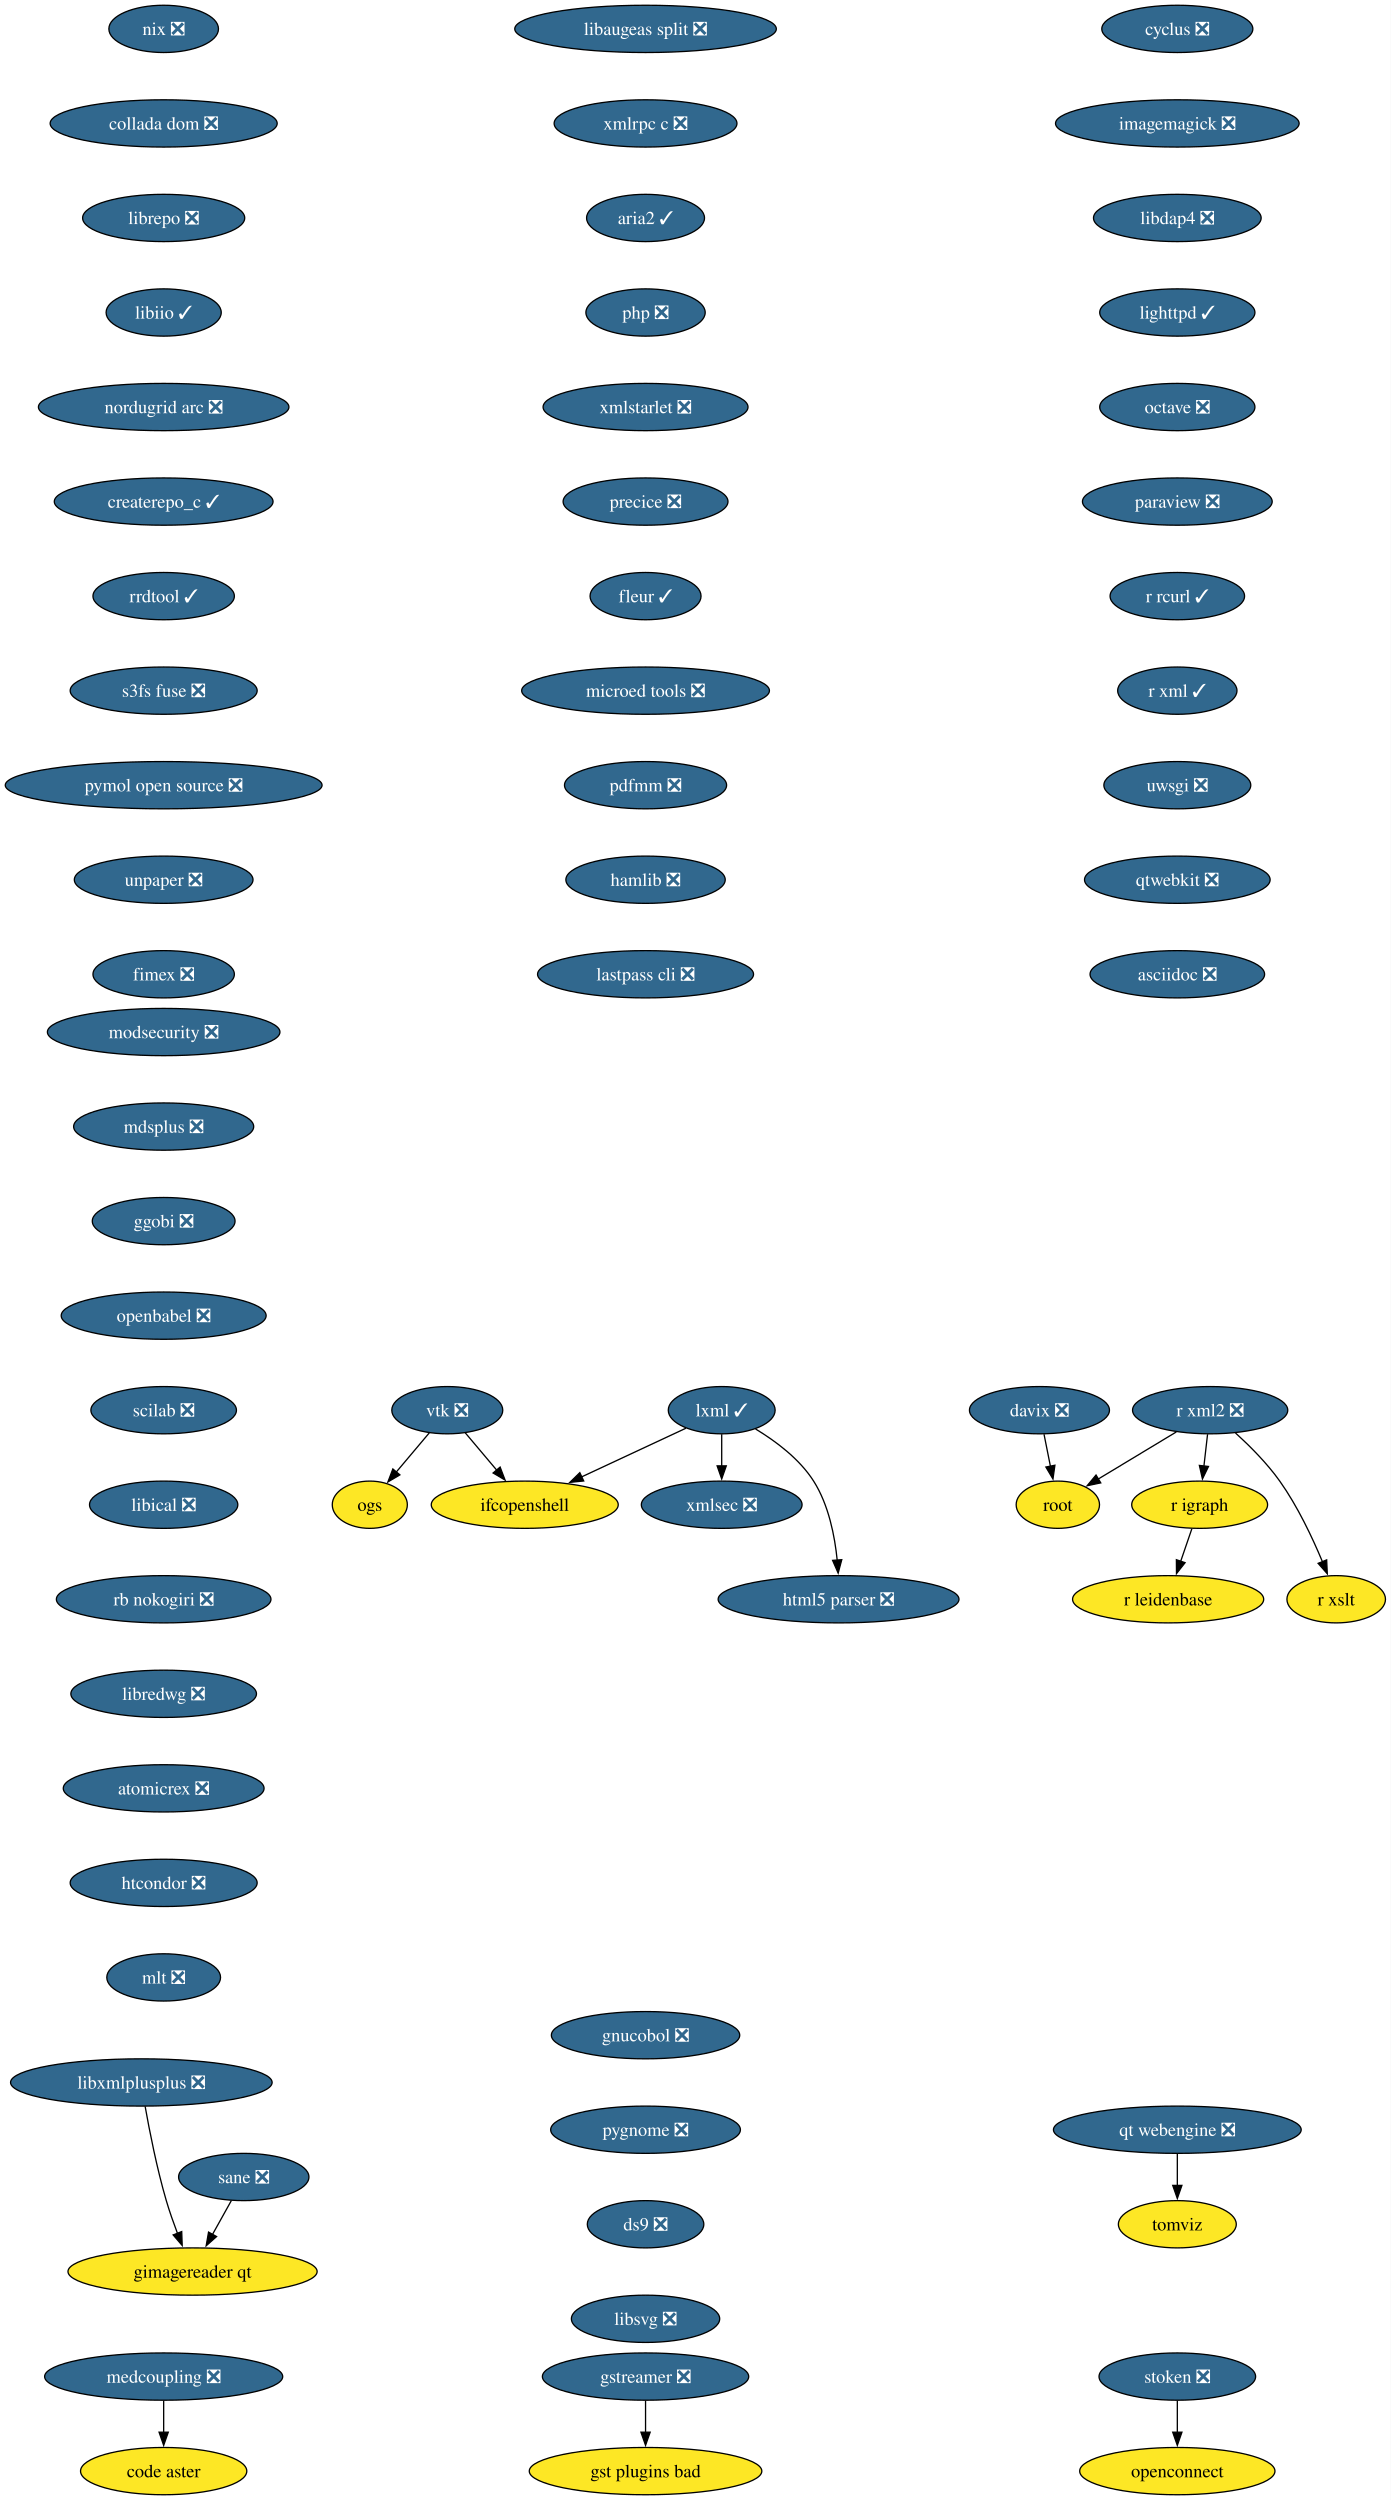
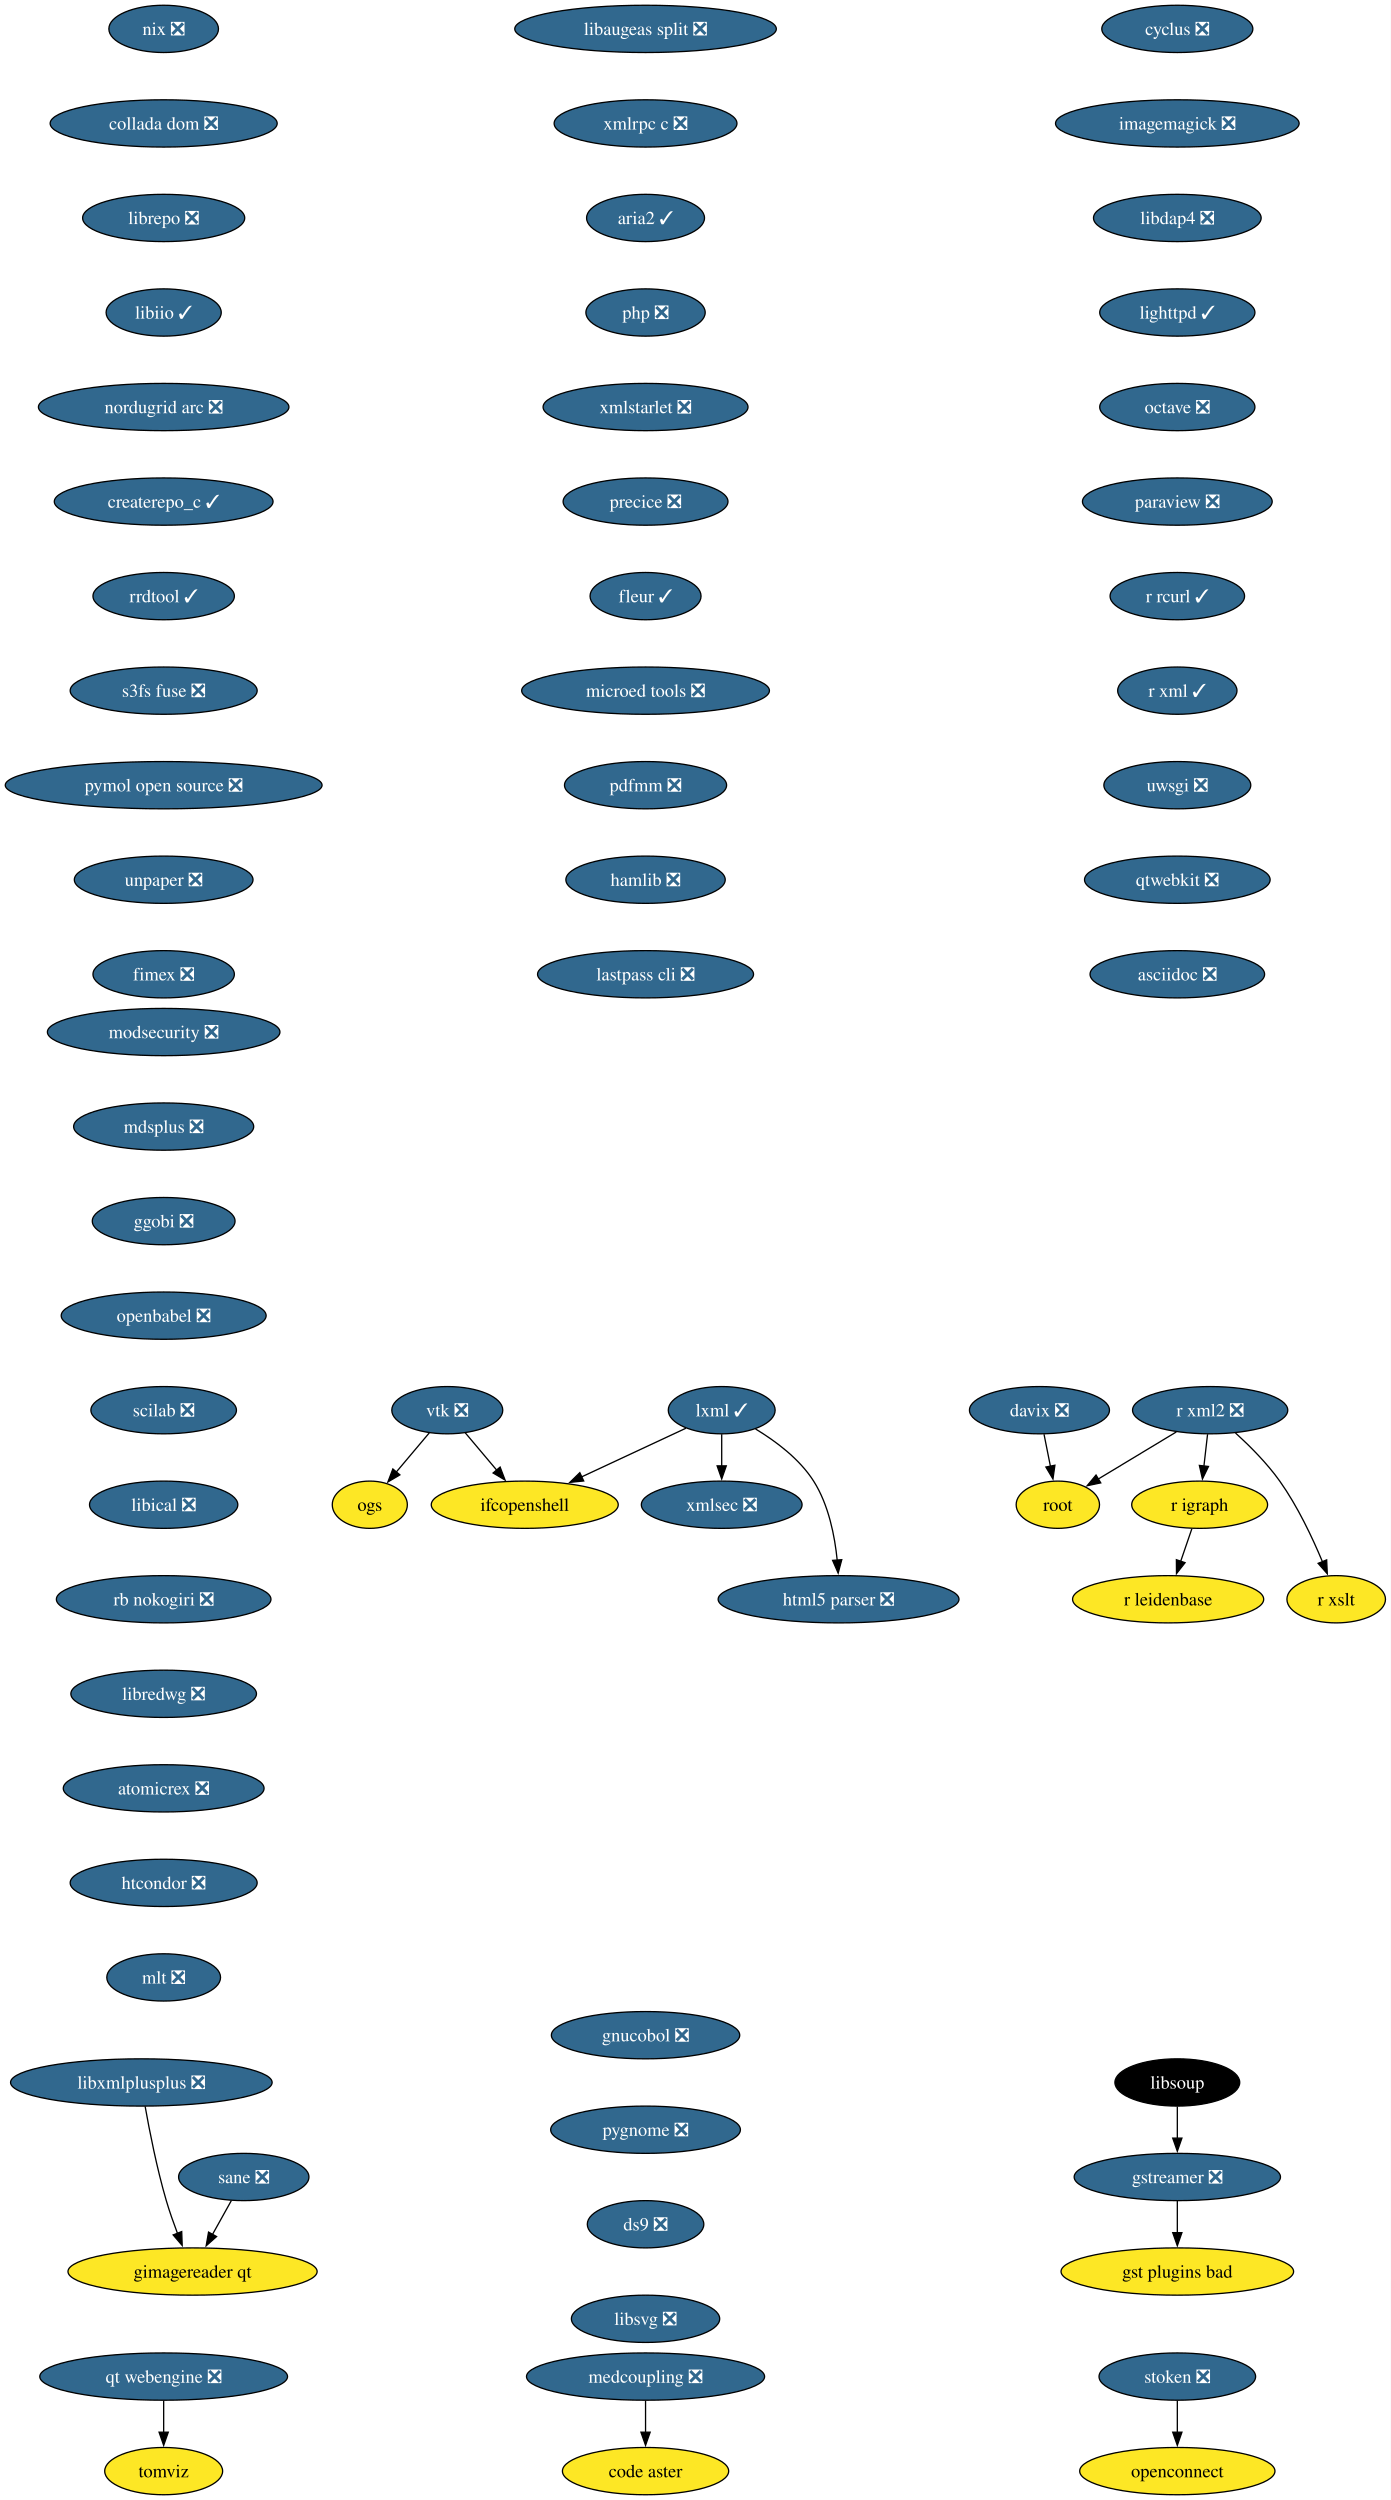
<svg xmlns="http://www.w3.org/2000/svg" xmlns:xlink="http://www.w3.org/1999/xlink" width="1059pt" height="1904pt" viewBox="0.00 0.00 1059.00 1904.00">
  <g id="graph0" class="graph" transform="scale(1 1) rotate(0) translate(4 1900)">
    <polygon fill="white" stroke="none" points="-4,4 -4,-1900 1055.18,-1900 1055.18,4 -4,4" />
    <g id="node1" class="node">
      <g id="a_node1">
        <a xlink:href="https://github.com/conda-forge/cyclus-feedstock/pull/109" xlink:title="cyclus ❎">
          <ellipse fill="#31688e" stroke="black" cx="892.65" cy="-1878" rx="57.52" ry="18" />
          <text xml:space="preserve" text-anchor="middle" x="892.65" y="-1873.33" font-family="Times,serif" font-size="14.00" fill="white">cyclus ❎</text>
        </a>
      </g>
    </g>
    <g id="node2" class="node">
      <g id="a_node2">
        <a xlink:href="https://github.com/conda-forge/imagemagick-feedstock/pull/351" xlink:title="imagemagick ❎">
          <ellipse fill="#31688e" stroke="black" cx="892.65" cy="-1806" rx="92.77" ry="18" />
          <text xml:space="preserve" text-anchor="middle" x="892.65" y="-1801.33" font-family="Times,serif" font-size="14.00" fill="white">imagemagick ❎</text>
        </a>
      </g>
    </g>
    <g id="node5" class="node">
      <g id="a_node5">
        <a xlink:href="https://github.com/conda-forge/libdap4-feedstock/pull/47" xlink:title="libdap4 ❎">
          <ellipse fill="#31688e" stroke="black" cx="892.65" cy="-1734" rx="63.84" ry="18" />
          <text xml:space="preserve" text-anchor="middle" x="892.65" y="-1729.33" font-family="Times,serif" font-size="14.00" fill="white">libdap4 ❎</text>
        </a>
      </g>
    </g>
    <g id="node3" class="node">
      <g id="a_node3">
        <a xlink:href="https://github.com/conda-forge/gstreamer-feedstock/pull/160" xlink:title="gstreamer ❎">
-           <ellipse fill="#31688e" stroke="black" cx="487.65" cy="-90" rx="78.57" ry="18" />
-           <text xml:space="preserve" text-anchor="middle" x="487.65" y="-85.33" font-family="Times,serif" font-size="14.00" fill="white">gstreamer ❎</text>
+           <ellipse fill="#31688e" stroke="black" cx="892.65" cy="-242" rx="78.57" ry="18" />
+           <text xml:space="preserve" text-anchor="middle" x="892.65" y="-237.32" font-family="Times,serif" font-size="14.00" fill="white">gstreamer ❎</text>
        </a>
      </g>
    </g>
    <g id="node4" class="node">
      <g id="a_node4">
        <a xlink:href="https://github.com/conda-forge/gst-plugins-bad-feedstock" xlink:title="gst plugins bad">
-           <ellipse fill="#fde725" stroke="black" cx="487.65" cy="-18" rx="88.56" ry="18" />
-           <text xml:space="preserve" text-anchor="middle" x="487.65" y="-13.32" font-family="Times,serif" font-size="14.00">gst plugins bad</text>
+           <ellipse fill="#fde725" stroke="black" cx="892.65" cy="-170" rx="88.56" ry="18" />
+           <text xml:space="preserve" text-anchor="middle" x="892.65" y="-165.32" font-family="Times,serif" font-size="14.00">gst plugins bad</text>
        </a>
      </g>
    </g>
    <g id="edge2" class="edge">
-       <path fill="none" stroke="black" d="M487.65,-71.7C487.65,-64.41 487.65,-55.73 487.65,-47.54" />
-       <polygon fill="black" stroke="black" points="491.15,-47.62 487.65,-37.62 484.15,-47.62 491.15,-47.62" />
+       <path fill="none" stroke="black" d="M892.65,-223.7C892.65,-216.41 892.65,-207.73 892.65,-199.54" />
+       <polygon fill="black" stroke="black" points="896.15,-199.62 892.65,-189.62 889.15,-199.62 896.15,-199.62" />
    </g>
    <g id="node6" class="node">
      <g id="a_node6">
        <a xlink:href="https://github.com/conda-forge/lighttpd-feedstock/pull/47" xlink:title="lighttpd ✓">
          <ellipse fill="#31688e" stroke="black" cx="892.65" cy="-1662" rx="59.1" ry="18" />
          <text xml:space="preserve" text-anchor="middle" x="892.65" y="-1657.33" font-family="Times,serif" font-size="14.00" fill="white">lighttpd ✓</text>
        </a>
      </g>
    </g>
    <g id="node7" class="node">
      <g id="a_node7">
        <a xlink:href="https://github.com/conda-forge/octave-feedstock/pull/145" xlink:title="octave ❎">
          <ellipse fill="#31688e" stroke="black" cx="892.65" cy="-1590" rx="59.1" ry="18" />
          <text xml:space="preserve" text-anchor="middle" x="892.65" y="-1585.33" font-family="Times,serif" font-size="14.00" fill="white">octave ❎</text>
        </a>
      </g>
    </g>
    <g id="node12" class="node">
      <g id="a_node12">
        <a xlink:href="https://github.com/conda-forge/paraview-feedstock/pull/306" xlink:title="paraview ❎">
          <ellipse fill="#31688e" stroke="black" cx="892.65" cy="-1518" rx="72.25" ry="18" />
          <text xml:space="preserve" text-anchor="middle" x="892.65" y="-1513.33" font-family="Times,serif" font-size="14.00" fill="white">paraview ❎</text>
        </a>
      </g>
    </g>
    <g id="node8" class="node">
      <g id="a_node8">
        <a xlink:href="https://github.com/conda-forge/lxml-feedstock/pull/105" xlink:title="lxml ✓">
          <ellipse fill="#31688e" stroke="black" cx="545.65" cy="-826" rx="40.69" ry="18" />
          <text xml:space="preserve" text-anchor="middle" x="545.65" y="-821.33" font-family="Times,serif" font-size="14.00" fill="white">lxml ✓</text>
        </a>
      </g>
    </g>
    <g id="node9" class="node">
      <g id="a_node9">
        <a xlink:href="https://github.com/conda-forge/ifcopenshell-feedstock" xlink:title="ifcopenshell">
          <ellipse fill="#fde725" stroke="black" cx="395.65" cy="-754" rx="71.2" ry="18" />
          <text xml:space="preserve" text-anchor="middle" x="395.65" y="-749.33" font-family="Times,serif" font-size="14.00">ifcopenshell</text>
        </a>
      </g>
    </g>
    <g id="edge6" class="edge">
      <path fill="none" stroke="black" d="M518.49,-812.32C496.3,-801.97 464.53,-787.14 438.86,-775.16" />
      <polygon fill="black" stroke="black" points="440.55,-772.09 430.01,-771.03 437.59,-778.43 440.55,-772.09" />
    </g>
    <g id="node10" class="node">
      <g id="a_node10">
        <a xlink:href="https://github.com/conda-forge/xmlsec-feedstock/pull/26" xlink:title="xmlsec ❎">
          <ellipse fill="#31688e" stroke="black" cx="545.65" cy="-754" rx="61.2" ry="18" />
          <text xml:space="preserve" text-anchor="middle" x="545.65" y="-749.33" font-family="Times,serif" font-size="14.00" fill="white">xmlsec ❎</text>
        </a>
      </g>
    </g>
    <g id="edge7" class="edge">
      <path fill="none" stroke="black" d="M545.65,-807.7C545.65,-800.41 545.65,-791.73 545.65,-783.54" />
      <polygon fill="black" stroke="black" points="549.15,-783.62 545.65,-773.62 542.15,-783.62 549.15,-783.62" />
    </g>
    <g id="node11" class="node">
      <g id="a_node11">
        <a xlink:href="https://github.com/conda-forge/html5-parser-feedstock/pull/4" xlink:title="html5 parser ❎">
          <ellipse fill="#31688e" stroke="black" cx="634.65" cy="-682" rx="91.72" ry="18" />
          <text xml:space="preserve" text-anchor="middle" x="634.65" y="-677.33" font-family="Times,serif" font-size="14.00" fill="white">html5 parser ❎</text>
        </a>
      </g>
    </g>
    <g id="edge8" class="edge">
      <path fill="none" stroke="black" d="M571.41,-811.69C586.58,-802.54 604.86,-788.98 615.65,-772 627.13,-753.96 631.78,-730.11 633.62,-711.65" />
      <polygon fill="black" stroke="black" points="637.09,-712.15 634.35,-701.91 630.11,-711.62 637.09,-712.15" />
    </g>
    <g id="node13" class="node">
      <g id="a_node13">
        <a xlink:href="https://github.com/conda-forge/r-rcurl-feedstock/pull/36" xlink:title="r rcurl ✓">
          <ellipse fill="#31688e" stroke="black" cx="892.65" cy="-1446" rx="51.21" ry="18" />
          <text xml:space="preserve" text-anchor="middle" x="892.65" y="-1441.33" font-family="Times,serif" font-size="14.00" fill="white">r rcurl ✓</text>
        </a>
      </g>
    </g>
    <g id="node16" class="node">
      <g id="a_node16">
        <a xlink:href="https://github.com/conda-forge/r-xml-feedstock/pull/52" xlink:title="r xml ✓">
          <ellipse fill="#31688e" stroke="black" cx="892.65" cy="-1374" rx="45.42" ry="18" />
          <text xml:space="preserve" text-anchor="middle" x="892.65" y="-1369.33" font-family="Times,serif" font-size="14.00" fill="white">r xml ✓</text>
        </a>
      </g>
    </g>
    <g id="node14" class="node">
      <g id="a_node14">
        <a xlink:href="https://github.com/conda-forge/r-igraph-feedstock" xlink:title="r igraph">
          <ellipse fill="#fde725" stroke="black" cx="909.65" cy="-754" rx="51.74" ry="18" />
          <text xml:space="preserve" text-anchor="middle" x="909.65" y="-749.33" font-family="Times,serif" font-size="14.00">r igraph</text>
        </a>
      </g>
    </g>
    <g id="node15" class="node">
      <g id="a_node15">
        <a xlink:href="https://github.com/conda-forge/r-leidenbase-feedstock" xlink:title="r leidenbase">
          <ellipse fill="#fde725" stroke="black" cx="885.65" cy="-682" rx="72.78" ry="18" />
          <text xml:space="preserve" text-anchor="middle" x="885.65" y="-677.33" font-family="Times,serif" font-size="14.00">r leidenbase</text>
        </a>
      </g>
    </g>
    <g id="edge11" class="edge">
      <path fill="none" stroke="black" d="M903.72,-735.7C901.16,-728.24 898.11,-719.32 895.24,-710.97" />
      <polygon fill="black" stroke="black" points="898.56,-709.86 892.01,-701.54 891.94,-712.13 898.56,-709.86" />
    </g>
    <g id="node17" class="node">
      <g id="a_node17">
        <a xlink:href="https://github.com/conda-forge/uwsgi-feedstock/pull/101" xlink:title="uwsgi ❎">
          <ellipse fill="#31688e" stroke="black" cx="892.65" cy="-1302" rx="55.94" ry="18" />
          <text xml:space="preserve" text-anchor="middle" x="892.65" y="-1297.33" font-family="Times,serif" font-size="14.00" fill="white">uwsgi ❎</text>
        </a>
      </g>
    </g>
    <g id="node21" class="node">
      <g id="a_node21">
        <a xlink:href="https://github.com/conda-forge/qtwebkit-feedstock/pull/40" xlink:title="qtwebkit ❎">
          <ellipse fill="#31688e" stroke="black" cx="892.65" cy="-1230" rx="70.68" ry="18" />
          <text xml:space="preserve" text-anchor="middle" x="892.65" y="-1225.33" font-family="Times,serif" font-size="14.00" fill="white">qtwebkit ❎</text>
        </a>
      </g>
    </g>
    <g id="node18" class="node">
      <g id="a_node18">
        <a xlink:href="https://github.com/conda-forge/r-xml2-feedstock/pull/41" xlink:title="r xml2 ❎">
          <ellipse fill="#31688e" stroke="black" cx="917.65" cy="-826" rx="59.1" ry="18" />
          <text xml:space="preserve" text-anchor="middle" x="917.65" y="-821.33" font-family="Times,serif" font-size="14.00" fill="white">r xml2 ❎</text>
        </a>
      </g>
    </g>
    <g id="edge14" class="edge">
      <path fill="none" stroke="black" d="M915.68,-807.7C914.84,-800.41 913.85,-791.73 912.92,-783.54" />
      <polygon fill="black" stroke="black" points="916.39,-783.15 911.78,-773.61 909.44,-783.94 916.39,-783.15" />
    </g>
    <g id="node19" class="node">
      <g id="a_node19">
        <a xlink:href="https://github.com/conda-forge/root-feedstock" xlink:title="root">
          <ellipse fill="#fde725" stroke="black" cx="801.65" cy="-754" rx="31.74" ry="18" />
          <text xml:space="preserve" text-anchor="middle" x="801.65" y="-749.33" font-family="Times,serif" font-size="14.00">root</text>
        </a>
      </g>
    </g>
    <g id="edge15" class="edge">
      <path fill="none" stroke="black" d="M891.91,-809.46C874.34,-798.86 850.98,-784.76 832.42,-773.57" />
      <polygon fill="black" stroke="black" points="834.34,-770.64 823.97,-768.47 830.73,-776.63 834.34,-770.64" />
    </g>
    <g id="node20" class="node">
      <g id="a_node20">
        <a xlink:href="https://github.com/conda-forge/r-xslt-feedstock" xlink:title="r xslt">
          <ellipse fill="#fde725" stroke="black" cx="1013.65" cy="-682" rx="37.53" ry="18" />
          <text xml:space="preserve" text-anchor="middle" x="1013.65" y="-677.33" font-family="Times,serif" font-size="14.00">r xslt</text>
        </a>
      </g>
    </g>
    <g id="edge16" class="edge">
      <path fill="none" stroke="black" d="M936.92,-808.68C947.76,-798.83 961.01,-785.58 970.65,-772 984.24,-752.89 995.57,-728.82 1003.19,-710.54" />
      <polygon fill="black" stroke="black" points="1006.38,-711.98 1006.87,-701.4 999.88,-709.36 1006.38,-711.98" />
    </g>
    <g id="node24" class="node">
      <g id="a_node24">
        <a xlink:href="https://github.com/conda-forge/asciidoc-feedstock/pull/27" xlink:title="asciidoc ❎">
          <ellipse fill="#31688e" stroke="black" cx="892.65" cy="-1158" rx="66.47" ry="18" />
          <text xml:space="preserve" text-anchor="middle" x="892.65" y="-1153.33" font-family="Times,serif" font-size="14.00" fill="white">asciidoc ❎</text>
        </a>
      </g>
    </g>
    <g id="node22" class="node">
      <g id="a_node22">
        <a xlink:href="https://github.com/conda-forge/vtk-feedstock/pull/405" xlink:title="vtk ❎">
          <ellipse fill="#31688e" stroke="black" cx="336.65" cy="-826" rx="42.26" ry="18" />
          <text xml:space="preserve" text-anchor="middle" x="336.65" y="-821.33" font-family="Times,serif" font-size="14.00" fill="white">vtk ❎</text>
        </a>
      </g>
    </g>
    <g id="edge18" class="edge">
      <path fill="none" stroke="black" d="M350.34,-808.76C357.46,-800.32 366.32,-789.8 374.32,-780.31" />
      <polygon fill="black" stroke="black" points="376.89,-782.69 380.66,-772.79 371.54,-778.18 376.89,-782.69" />
    </g>
    <g id="node23" class="node">
      <g id="a_node23">
        <a xlink:href="https://github.com/conda-forge/ogs-feedstock" xlink:title="ogs">
          <ellipse fill="#fde725" stroke="black" cx="277.65" cy="-754" rx="28.59" ry="18" />
          <text xml:space="preserve" text-anchor="middle" x="277.65" y="-749.33" font-family="Times,serif" font-size="14.00">ogs</text>
        </a>
      </g>
    </g>
    <g id="edge19" class="edge">
      <path fill="none" stroke="black" d="M322.97,-808.76C315.46,-799.86 306.02,-788.65 297.7,-778.78" />
      <polygon fill="black" stroke="black" points="300.55,-776.74 291.43,-771.35 295.2,-781.25 300.55,-776.74" />
    </g>
    <g id="node25" class="node">
      <g id="a_node25">
        <a xlink:href="https://github.com/conda-forge/modsecurity-feedstock/pull/14" xlink:title="modsecurity ❎">
          <ellipse fill="#31688e" stroke="black" cx="120.65" cy="-1114" rx="88.56" ry="18" />
          <text xml:space="preserve" text-anchor="middle" x="120.65" y="-1109.33" font-family="Times,serif" font-size="14.00" fill="white">modsecurity ❎</text>
        </a>
      </g>
    </g>
    <g id="node26" class="node">
      <g id="a_node26">
        <a xlink:href="https://github.com/conda-forge/mdsplus-feedstock/pull/77" xlink:title="mdsplus ❎">
          <ellipse fill="#31688e" stroke="black" cx="120.65" cy="-1042" rx="68.57" ry="18" />
          <text xml:space="preserve" text-anchor="middle" x="120.65" y="-1037.33" font-family="Times,serif" font-size="14.00" fill="white">mdsplus ❎</text>
        </a>
      </g>
    </g>
    <g id="node27" class="node">
      <g id="a_node27">
        <a xlink:href="https://github.com/conda-forge/ggobi-feedstock/pull/5" xlink:title="ggobi ❎">
          <ellipse fill="#31688e" stroke="black" cx="120.65" cy="-970" rx="54.36" ry="18" />
          <text xml:space="preserve" text-anchor="middle" x="120.65" y="-965.33" font-family="Times,serif" font-size="14.00" fill="white">ggobi ❎</text>
        </a>
      </g>
    </g>
    <g id="node29" class="node">
      <g id="a_node29">
        <a xlink:href="https://github.com/conda-forge/openbabel-feedstock/pull/54" xlink:title="openbabel ❎">
          <ellipse fill="#31688e" stroke="black" cx="120.65" cy="-898" rx="78.04" ry="18" />
          <text xml:space="preserve" text-anchor="middle" x="120.65" y="-893.33" font-family="Times,serif" font-size="14.00" fill="white">openbabel ❎</text>
        </a>
      </g>
    </g>
    <g id="node28" class="node">
      <g id="a_node28">
        <a xlink:href="https://github.com/conda-forge/davix-feedstock/pull/47" xlink:title="davix ❎">
          <ellipse fill="#31688e" stroke="black" cx="787.65" cy="-826" rx="53.31" ry="18" />
          <text xml:space="preserve" text-anchor="middle" x="787.65" y="-821.33" font-family="Times,serif" font-size="14.00" fill="white">davix ❎</text>
        </a>
      </g>
    </g>
    <g id="edge23" class="edge">
      <path fill="none" stroke="black" d="M791.12,-807.7C792.59,-800.32 794.35,-791.52 796,-783.25" />
      <polygon fill="black" stroke="black" points="799.41,-784.08 797.94,-773.59 792.54,-782.71 799.41,-784.08" />
    </g>
    <g id="node30" class="node">
      <g id="a_node30">
        <a xlink:href="https://github.com/conda-forge/scilab-feedstock/pull/58" xlink:title="scilab ❎">
          <ellipse fill="#31688e" stroke="black" cx="120.65" cy="-826" rx="55.42" ry="18" />
          <text xml:space="preserve" text-anchor="middle" x="120.65" y="-821.33" font-family="Times,serif" font-size="14.00" fill="white">scilab ❎</text>
        </a>
      </g>
    </g>
    <g id="node31" class="node">
      <g id="a_node31">
        <a xlink:href="https://github.com/conda-forge/libical-feedstock/pull/29" xlink:title="libical ❎">
          <ellipse fill="#31688e" stroke="black" cx="120.65" cy="-754" rx="56.47" ry="18" />
          <text xml:space="preserve" text-anchor="middle" x="120.65" y="-749.33" font-family="Times,serif" font-size="14.00" fill="white">libical ❎</text>
        </a>
      </g>
    </g>
    <g id="node32" class="node">
      <g id="a_node32">
        <a xlink:href="https://github.com/conda-forge/rb-nokogiri-feedstock/pull/16" xlink:title="rb nokogiri ❎">
          <ellipse fill="#31688e" stroke="black" cx="120.65" cy="-682" rx="81.72" ry="18" />
          <text xml:space="preserve" text-anchor="middle" x="120.65" y="-677.33" font-family="Times,serif" font-size="14.00" fill="white">rb nokogiri ❎</text>
        </a>
      </g>
    </g>
    <g id="node33" class="node">
      <g id="a_node33">
        <a xlink:href="https://github.com/conda-forge/libredwg-feedstock/pull/93" xlink:title="libredwg ❎">
          <ellipse fill="#31688e" stroke="black" cx="120.65" cy="-610" rx="70.68" ry="18" />
          <text xml:space="preserve" text-anchor="middle" x="120.65" y="-605.33" font-family="Times,serif" font-size="14.00" fill="white">libredwg ❎</text>
        </a>
      </g>
    </g>
    <g id="node34" class="node">
      <g id="a_node34">
        <a xlink:href="https://github.com/conda-forge/atomicrex-feedstock/pull/42" xlink:title="atomicrex ❎">
          <ellipse fill="#31688e" stroke="black" cx="120.65" cy="-538" rx="76.46" ry="18" />
          <text xml:space="preserve" text-anchor="middle" x="120.65" y="-533.33" font-family="Times,serif" font-size="14.00" fill="white">atomicrex ❎</text>
        </a>
      </g>
    </g>
    <g id="node35" class="node">
      <g id="a_node35">
        <a xlink:href="https://github.com/conda-forge/htcondor-feedstock/pull/321" xlink:title="htcondor ❎">
          <ellipse fill="#31688e" stroke="black" cx="120.65" cy="-466" rx="71.2" ry="18" />
          <text xml:space="preserve" text-anchor="middle" x="120.65" y="-461.32" font-family="Times,serif" font-size="14.00" fill="white">htcondor ❎</text>
        </a>
      </g>
    </g>
    <g id="node36" class="node">
      <g id="a_node36">
        <a xlink:href="https://github.com/conda-forge/mlt-feedstock/pull/30" xlink:title="mlt ❎">
          <ellipse fill="#31688e" stroke="black" cx="120.65" cy="-394" rx="43.32" ry="18" />
          <text xml:space="preserve" text-anchor="middle" x="120.65" y="-389.32" font-family="Times,serif" font-size="14.00" fill="white">mlt ❎</text>
        </a>
      </g>
    </g>
    <g id="node37" class="node">
      <g id="a_node37">
        <a xlink:href="https://github.com/conda-forge/nix-feedstock/pull/32" xlink:title="nix ❎">
          <ellipse fill="#31688e" stroke="black" cx="120.65" cy="-1878" rx="41.74" ry="18" />
          <text xml:space="preserve" text-anchor="middle" x="120.65" y="-1873.33" font-family="Times,serif" font-size="14.00" fill="white">nix ❎</text>
        </a>
      </g>
    </g>
    <g id="node38" class="node">
      <g id="a_node38">
        <a xlink:href="https://github.com/conda-forge/collada-dom-feedstock/pull/17" xlink:title="collada dom ❎">
          <ellipse fill="#31688e" stroke="black" cx="120.65" cy="-1806" rx="86.46" ry="18" />
          <text xml:space="preserve" text-anchor="middle" x="120.65" y="-1801.33" font-family="Times,serif" font-size="14.00" fill="white">collada dom ❎</text>
        </a>
      </g>
    </g>
    <g id="node39" class="node">
      <g id="a_node39">
        <a xlink:href="https://github.com/conda-forge/librepo-feedstock/pull/38" xlink:title="librepo ❎">
          <ellipse fill="#31688e" stroke="black" cx="120.65" cy="-1734" rx="61.73" ry="18" />
          <text xml:space="preserve" text-anchor="middle" x="120.65" y="-1729.33" font-family="Times,serif" font-size="14.00" fill="white">librepo ❎</text>
        </a>
      </g>
    </g>
    <g id="node40" class="node">
      <g id="a_node40">
        <a xlink:href="https://github.com/conda-forge/libiio-feedstock/pull/23" xlink:title="libiio ✓">
          <ellipse fill="#31688e" stroke="black" cx="120.65" cy="-1662" rx="43.84" ry="18" />
          <text xml:space="preserve" text-anchor="middle" x="120.65" y="-1657.33" font-family="Times,serif" font-size="14.00" fill="white">libiio ✓</text>
        </a>
      </g>
    </g>
    <g id="node43" class="node">
      <g id="a_node43">
        <a xlink:href="https://github.com/conda-forge/nordugrid-arc-feedstock/pull/65" xlink:title="nordugrid arc ❎">
          <ellipse fill="#31688e" stroke="black" cx="120.65" cy="-1590" rx="95.4" ry="18" />
          <text xml:space="preserve" text-anchor="middle" x="120.65" y="-1585.33" font-family="Times,serif" font-size="14.00" fill="white">nordugrid arc ❎</text>
        </a>
      </g>
    </g>
    <g id="node41" class="node">
      <g id="a_node41">
        <a xlink:href="https://github.com/conda-forge/openconnect-feedstock" xlink:title="openconnect">
          <ellipse fill="#fde725" stroke="black" cx="892.65" cy="-18" rx="74.36" ry="18" />
          <text xml:space="preserve" text-anchor="middle" x="892.65" y="-13.32" font-family="Times,serif" font-size="14.00">openconnect</text>
        </a>
      </g>
    </g>
    <g id="node42" class="node">
      <g id="a_node42">
        <a xlink:href="https://github.com/conda-forge/stoken-feedstock/pull/16" xlink:title="stoken ❎">
          <ellipse fill="#31688e" stroke="black" cx="892.65" cy="-90" rx="59.63" ry="18" />
          <text xml:space="preserve" text-anchor="middle" x="892.65" y="-85.33" font-family="Times,serif" font-size="14.00" fill="white">stoken ❎</text>
        </a>
      </g>
    </g>
    <g id="edge35" class="edge">
      <path fill="none" stroke="black" d="M892.65,-71.7C892.65,-64.41 892.65,-55.73 892.65,-47.54" />
      <polygon fill="black" stroke="black" points="896.15,-47.62 892.65,-37.62 889.15,-47.62 896.15,-47.62" />
    </g>
    <g id="node44" class="node">
      <g id="a_node44">
        <a xlink:href="https://github.com/conda-forge/createrepo_c-feedstock/pull/46" xlink:title="createrepo_c ✓">
          <ellipse fill="#31688e" stroke="black" cx="120.65" cy="-1518" rx="83.3" ry="18" />
          <text xml:space="preserve" text-anchor="middle" x="120.65" y="-1513.33" font-family="Times,serif" font-size="14.00" fill="white">createrepo_c ✓</text>
        </a>
      </g>
    </g>
    <g id="node45" class="node">
      <g id="a_node45">
        <a xlink:href="https://github.com/conda-forge/rrdtool-feedstock/pull/17" xlink:title="rrdtool ✓">
          <ellipse fill="#31688e" stroke="black" cx="120.65" cy="-1446" rx="53.84" ry="18" />
          <text xml:space="preserve" text-anchor="middle" x="120.65" y="-1441.33" font-family="Times,serif" font-size="14.00" fill="white">rrdtool ✓</text>
        </a>
      </g>
    </g>
-     <g id="node46" class="node">
-       <g id="a_node46">
+     <g id="node47" class="node">
+       <g id="a_node47">
        <a xlink:href="https://github.com/conda-forge/s3fs-fuse-feedstock/pull/17" xlink:title="s3fs fuse ❎">
          <ellipse fill="#31688e" stroke="black" cx="120.65" cy="-1374" rx="71.2" ry="18" />
          <text xml:space="preserve" text-anchor="middle" x="120.65" y="-1369.33" font-family="Times,serif" font-size="14.00" fill="white">s3fs fuse ❎</text>
        </a>
      </g>
    </g>
-     <g id="node47" class="node">
-       <g id="a_node47">
+     <g id="node46" class="node">
+       <g id="a_node46">
+         <a xlink:href="https://github.com/conda-forge/libsoup-feedstock" xlink:title="libsoup">
+           <ellipse fill="#000000" stroke="black" cx="892.65" cy="-314" rx="47.53" ry="18" />
+           <text xml:space="preserve" text-anchor="middle" x="892.65" y="-309.32" font-family="Times,serif" font-size="14.00" fill="white">libsoup</text>
+         </a>
+       </g>
+     </g>
+     <g id="edge39" class="edge">
+       <path fill="none" stroke="black" d="M892.65,-295.7C892.65,-288.41 892.65,-279.73 892.65,-271.54" />
+       <polygon fill="black" stroke="black" points="896.15,-271.62 892.65,-261.62 889.15,-271.62 896.15,-271.62" />
+     </g>
+     <g id="node48" class="node">
+       <g id="a_node48">
        <a xlink:href="https://github.com/conda-forge/pymol-open-source-feedstock/pull/37" xlink:title="pymol open source ❎">
          <ellipse fill="#31688e" stroke="black" cx="120.65" cy="-1302" rx="120.65" ry="18" />
          <text xml:space="preserve" text-anchor="middle" x="120.65" y="-1297.33" font-family="Times,serif" font-size="14.00" fill="white">pymol open source ❎</text>
        </a>
      </g>
    </g>
-     <g id="node48" class="node">
-       <g id="a_node48">
+     <g id="node49" class="node">
+       <g id="a_node49">
        <a xlink:href="https://github.com/conda-forge/unpaper-feedstock/pull/10" xlink:title="unpaper ❎">
          <ellipse fill="#31688e" stroke="black" cx="120.65" cy="-1230" rx="68.04" ry="18" />
          <text xml:space="preserve" text-anchor="middle" x="120.65" y="-1225.33" font-family="Times,serif" font-size="14.00" fill="white">unpaper ❎</text>
        </a>
      </g>
    </g>
-     <g id="node50" class="node">
-       <g id="a_node50">
+     <g id="node51" class="node">
+       <g id="a_node51">
        <a xlink:href="https://github.com/conda-forge/fimex-feedstock/pull/94" xlink:title="fimex ❎">
          <ellipse fill="#31688e" stroke="black" cx="120.65" cy="-1158" rx="53.84" ry="18" />
          <text xml:space="preserve" text-anchor="middle" x="120.65" y="-1153.33" font-family="Times,serif" font-size="14.00" fill="white">fimex ❎</text>
        </a>
      </g>
    </g>
-     <g id="node49" class="node">
-       <g id="a_node49">
+     <g id="node50" class="node">
+       <g id="a_node50">
        <a xlink:href="https://github.com/conda-forge/tomviz-feedstock" xlink:title="tomviz">
-           <ellipse fill="#fde725" stroke="black" cx="892.65" cy="-206" rx="44.9" ry="18" />
-           <text xml:space="preserve" text-anchor="middle" x="892.65" y="-201.32" font-family="Times,serif" font-size="14.00">tomviz</text>
-         </a>
-       </g>
-     </g>
-     <g id="node51" class="node">
-       <g id="a_node51">
+           <ellipse fill="#fde725" stroke="black" cx="120.65" cy="-18" rx="44.9" ry="18" />
+           <text xml:space="preserve" text-anchor="middle" x="120.65" y="-13.32" font-family="Times,serif" font-size="14.00">tomviz</text>
+         </a>
+       </g>
+     </g>
+     <g id="node52" class="node">
+       <g id="a_node52">
        <a xlink:href="https://github.com/conda-forge/libaugeas-split-feedstock/pull/4" xlink:title="libaugeas split ❎">
          <ellipse fill="#31688e" stroke="black" cx="487.65" cy="-1878" rx="99.61" ry="18" />
          <text xml:space="preserve" text-anchor="middle" x="487.65" y="-1873.33" font-family="Times,serif" font-size="14.00" fill="white">libaugeas split ❎</text>
        </a>
      </g>
    </g>
-     <g id="node52" class="node">
-       <g id="a_node52">
+     <g id="node53" class="node">
+       <g id="a_node53">
        <a xlink:href="https://github.com/conda-forge/xmlrpc-c-feedstock/pull/5" xlink:title="xmlrpc c ❎">
          <ellipse fill="#31688e" stroke="black" cx="487.65" cy="-1806" rx="69.62" ry="18" />
          <text xml:space="preserve" text-anchor="middle" x="487.65" y="-1801.33" font-family="Times,serif" font-size="14.00" fill="white">xmlrpc c ❎</text>
        </a>
      </g>
    </g>
-     <g id="node53" class="node">
-       <g id="a_node53">
+     <g id="node54" class="node">
+       <g id="a_node54">
        <a xlink:href="https://github.com/conda-forge/aria2-feedstock/pull/13" xlink:title="aria2 ✓">
          <ellipse fill="#31688e" stroke="black" cx="487.65" cy="-1734" rx="44.9" ry="18" />
          <text xml:space="preserve" text-anchor="middle" x="487.65" y="-1729.33" font-family="Times,serif" font-size="14.00" fill="white">aria2 ✓</text>
        </a>
      </g>
    </g>
-     <g id="node54" class="node">
-       <g id="a_node54">
+     <g id="node55" class="node">
+       <g id="a_node55">
        <a xlink:href="https://github.com/conda-forge/php-feedstock/pull/113" xlink:title="php ❎">
          <ellipse fill="#31688e" stroke="black" cx="487.65" cy="-1662" rx="45.42" ry="18" />
          <text xml:space="preserve" text-anchor="middle" x="487.65" y="-1657.33" font-family="Times,serif" font-size="14.00" fill="white">php ❎</text>
        </a>
      </g>
    </g>
-     <g id="node55" class="node">
-       <g id="a_node55">
+     <g id="node56" class="node">
+       <g id="a_node56">
        <a xlink:href="https://github.com/conda-forge/xmlstarlet-feedstock/pull/6" xlink:title="xmlstarlet ❎">
          <ellipse fill="#31688e" stroke="black" cx="487.65" cy="-1590" rx="78.04" ry="18" />
          <text xml:space="preserve" text-anchor="middle" x="487.65" y="-1585.33" font-family="Times,serif" font-size="14.00" fill="white">xmlstarlet ❎</text>
        </a>
      </g>
    </g>
-     <g id="node58" class="node">
-       <g id="a_node58">
+     <g id="node59" class="node">
+       <g id="a_node59">
        <a xlink:href="https://github.com/conda-forge/precice-feedstock/pull/45" xlink:title="precice ❎">
          <ellipse fill="#31688e" stroke="black" cx="487.65" cy="-1518" rx="62.78" ry="18" />
          <text xml:space="preserve" text-anchor="middle" x="487.65" y="-1513.33" font-family="Times,serif" font-size="14.00" fill="white">precice ❎</text>
        </a>
      </g>
    </g>
-     <g id="node56" class="node">
-       <g id="a_node56">
+     <g id="node57" class="node">
+       <g id="a_node57">
        <a xlink:href="https://github.com/conda-forge/sane-feedstock/pull/36" xlink:title="sane ❎">
          <ellipse fill="#31688e" stroke="black" cx="181.65" cy="-242" rx="49.63" ry="18" />
          <text xml:space="preserve" text-anchor="middle" x="181.65" y="-237.32" font-family="Times,serif" font-size="14.00" fill="white">sane ❎</text>
        </a>
      </g>
    </g>
-     <g id="node57" class="node">
-       <g id="a_node57">
+     <g id="node58" class="node">
+       <g id="a_node58">
        <a xlink:href="https://github.com/conda-forge/gimagereader-qt-feedstock" xlink:title="gimagereader qt">
          <ellipse fill="#fde725" stroke="black" cx="142.65" cy="-170" rx="94.88" ry="18" />
          <text xml:space="preserve" text-anchor="middle" x="142.65" y="-165.32" font-family="Times,serif" font-size="14.00">gimagereader qt</text>
        </a>
      </g>
    </g>
-     <g id="edge47" class="edge">
+     <g id="edge48" class="edge">
      <path fill="none" stroke="black" d="M172.21,-224.05C167.87,-216.26 162.61,-206.82 157.74,-198.08" />
      <polygon fill="black" stroke="black" points="160.94,-196.63 153.02,-189.6 154.83,-200.04 160.94,-196.63" />
    </g>
-     <g id="node60" class="node">
-       <g id="a_node60">
+     <g id="node61" class="node">
+       <g id="a_node61">
        <a xlink:href="https://github.com/conda-forge/fleur-feedstock/pull/26" xlink:title="fleur ✓">
          <ellipse fill="#31688e" stroke="black" cx="487.65" cy="-1446" rx="42.26" ry="18" />
          <text xml:space="preserve" text-anchor="middle" x="487.65" y="-1441.33" font-family="Times,serif" font-size="14.00" fill="white">fleur ✓</text>
        </a>
      </g>
    </g>
-     <g id="node59" class="node">
-       <g id="a_node59">
+     <g id="node60" class="node">
+       <g id="a_node60">
        <a xlink:href="https://github.com/conda-forge/libxmlplusplus-feedstock/pull/9" xlink:title="libxmlplusplus ❎">
          <ellipse fill="#31688e" stroke="black" cx="103.65" cy="-314" rx="99.61" ry="18" />
          <text xml:space="preserve" text-anchor="middle" x="103.65" y="-309.32" font-family="Times,serif" font-size="14.00" fill="white">libxmlplusplus ❎</text>
        </a>
      </g>
    </g>
-     <g id="edge49" class="edge">
+     <g id="edge50" class="edge">
      <path fill="none" stroke="black" d="M106.54,-295.75C109.75,-277.68 115.44,-248.56 122.65,-224 125.06,-215.79 128.15,-207.04 131.17,-199.06" />
      <polygon fill="black" stroke="black" points="134.39,-200.44 134.76,-189.85 127.87,-197.89 134.39,-200.44" />
    </g>
-     <g id="node62" class="node">
-       <g id="a_node62">
+     <g id="node63" class="node">
+       <g id="a_node63">
        <a xlink:href="https://github.com/conda-forge/microed-tools-feedstock/pull/31" xlink:title="microed tools ❎">
          <ellipse fill="#31688e" stroke="black" cx="487.65" cy="-1374" rx="94.35" ry="18" />
          <text xml:space="preserve" text-anchor="middle" x="487.65" y="-1369.33" font-family="Times,serif" font-size="14.00" fill="white">microed tools ❎</text>
        </a>
      </g>
    </g>
-     <g id="node61" class="node">
-       <g id="a_node61">
+     <g id="node62" class="node">
+       <g id="a_node62">
        <a xlink:href="https://github.com/conda-forge/qt-webengine-feedstock/pull/76" xlink:title="qt webengine ❎">
-           <ellipse fill="#31688e" stroke="black" cx="892.65" cy="-278" rx="94.35" ry="18" />
-           <text xml:space="preserve" text-anchor="middle" x="892.65" y="-273.32" font-family="Times,serif" font-size="14.00" fill="white">qt webengine ❎</text>
-         </a>
-       </g>
-     </g>
-     <g id="edge51" class="edge">
-       <path fill="none" stroke="black" d="M892.65,-259.7C892.65,-252.41 892.65,-243.73 892.65,-235.54" />
-       <polygon fill="black" stroke="black" points="896.15,-235.62 892.65,-225.62 889.15,-235.62 896.15,-235.62" />
-     </g>
-     <g id="node63" class="node">
-       <g id="a_node63">
+           <ellipse fill="#31688e" stroke="black" cx="120.65" cy="-90" rx="94.35" ry="18" />
+           <text xml:space="preserve" text-anchor="middle" x="120.65" y="-85.33" font-family="Times,serif" font-size="14.00" fill="white">qt webengine ❎</text>
+         </a>
+       </g>
+     </g>
+     <g id="edge52" class="edge">
+       <path fill="none" stroke="black" d="M120.65,-71.7C120.65,-64.41 120.65,-55.73 120.65,-47.54" />
+       <polygon fill="black" stroke="black" points="124.15,-47.62 120.65,-37.62 117.15,-47.62 124.15,-47.62" />
+     </g>
+     <g id="node64" class="node">
+       <g id="a_node64">
        <a xlink:href="https://github.com/conda-forge/pdfmm-feedstock/pull/9" xlink:title="pdfmm ❎">
          <ellipse fill="#31688e" stroke="black" cx="487.65" cy="-1302" rx="61.73" ry="18" />
          <text xml:space="preserve" text-anchor="middle" x="487.65" y="-1297.33" font-family="Times,serif" font-size="14.00" fill="white">pdfmm ❎</text>
        </a>
      </g>
    </g>
-     <g id="node64" class="node">
-       <g id="a_node64">
+     <g id="node65" class="node">
+       <g id="a_node65">
        <a xlink:href="https://github.com/conda-forge/hamlib-feedstock/pull/21" xlink:title="hamlib ❎">
          <ellipse fill="#31688e" stroke="black" cx="487.65" cy="-1230" rx="60.68" ry="18" />
          <text xml:space="preserve" text-anchor="middle" x="487.65" y="-1225.33" font-family="Times,serif" font-size="14.00" fill="white">hamlib ❎</text>
        </a>
      </g>
    </g>
-     <g id="node66" class="node">
-       <g id="a_node66">
+     <g id="node67" class="node">
+       <g id="a_node67">
        <a xlink:href="https://github.com/conda-forge/lastpass-cli-feedstock/pull/10" xlink:title="lastpass cli ❎">
          <ellipse fill="#31688e" stroke="black" cx="487.65" cy="-1158" rx="82.25" ry="18" />
          <text xml:space="preserve" text-anchor="middle" x="487.65" y="-1153.33" font-family="Times,serif" font-size="14.00" fill="white">lastpass cli ❎</text>
        </a>
      </g>
    </g>
-     <g id="node65" class="node">
-       <g id="a_node65">
+     <g id="node66" class="node">
+       <g id="a_node66">
        <a xlink:href="https://github.com/conda-forge/code-aster-feedstock" xlink:title="code aster">
-           <ellipse fill="#fde725" stroke="black" cx="120.65" cy="-18" rx="63.31" ry="18" />
-           <text xml:space="preserve" text-anchor="middle" x="120.65" y="-13.32" font-family="Times,serif" font-size="14.00">code aster</text>
-         </a>
-       </g>
-     </g>
-     <g id="node67" class="node">
-       <g id="a_node67">
-         <a xlink:href="https://github.com/conda-forge/medcoupling-feedstock/pull/20" xlink:title="medcoupling ❎">
-           <ellipse fill="#31688e" stroke="black" cx="120.65" cy="-90" rx="90.67" ry="18" />
-           <text xml:space="preserve" text-anchor="middle" x="120.65" y="-85.33" font-family="Times,serif" font-size="14.00" fill="white">medcoupling ❎</text>
-         </a>
-       </g>
-     </g>
-     <g id="edge56" class="edge">
-       <path fill="none" stroke="black" d="M120.65,-71.7C120.65,-64.41 120.65,-55.73 120.65,-47.54" />
-       <polygon fill="black" stroke="black" points="124.15,-47.62 120.65,-37.62 117.15,-47.62 124.15,-47.62" />
+           <ellipse fill="#fde725" stroke="black" cx="487.65" cy="-18" rx="63.31" ry="18" />
+           <text xml:space="preserve" text-anchor="middle" x="487.65" y="-13.32" font-family="Times,serif" font-size="14.00">code aster</text>
+         </a>
+       </g>
    </g>
    <g id="node68" class="node">
      <g id="a_node68">
+         <a xlink:href="https://github.com/conda-forge/medcoupling-feedstock/pull/20" xlink:title="medcoupling ❎">
+           <ellipse fill="#31688e" stroke="black" cx="487.65" cy="-90" rx="90.67" ry="18" />
+           <text xml:space="preserve" text-anchor="middle" x="487.65" y="-85.33" font-family="Times,serif" font-size="14.00" fill="white">medcoupling ❎</text>
+         </a>
+       </g>
+     </g>
+     <g id="edge57" class="edge">
+       <path fill="none" stroke="black" d="M487.65,-71.7C487.65,-64.41 487.65,-55.73 487.65,-47.54" />
+       <polygon fill="black" stroke="black" points="491.15,-47.62 487.65,-37.62 484.15,-47.62 491.15,-47.62" />
+     </g>
+     <g id="node69" class="node">
+       <g id="a_node69">
        <a xlink:href="https://github.com/conda-forge/gnucobol-feedstock/pull/6" xlink:title="gnucobol ❎">
          <ellipse fill="#31688e" stroke="black" cx="487.65" cy="-350" rx="71.73" ry="18" />
          <text xml:space="preserve" text-anchor="middle" x="487.65" y="-345.32" font-family="Times,serif" font-size="14.00" fill="white">gnucobol ❎</text>
        </a>
      </g>
    </g>
-     <g id="node69" class="node">
-       <g id="a_node69">
+     <g id="node70" class="node">
+       <g id="a_node70">
        <a xlink:href="https://github.com/conda-forge/pygnome-feedstock/pull/11" xlink:title="pygnome ❎">
          <ellipse fill="#31688e" stroke="black" cx="487.65" cy="-278" rx="72.25" ry="18" />
          <text xml:space="preserve" text-anchor="middle" x="487.65" y="-273.32" font-family="Times,serif" font-size="14.00" fill="white">pygnome ❎</text>
        </a>
      </g>
    </g>
-     <g id="node70" class="node">
-       <g id="a_node70">
+     <g id="node71" class="node">
+       <g id="a_node71">
        <a xlink:href="https://github.com/conda-forge/ds9-feedstock/pull/2" xlink:title="ds9 ❎">
          <ellipse fill="#31688e" stroke="black" cx="487.65" cy="-206" rx="44.37" ry="18" />
          <text xml:space="preserve" text-anchor="middle" x="487.65" y="-201.33" font-family="Times,serif" font-size="14.00" fill="white">ds9 ❎</text>
        </a>
      </g>
    </g>
-     <g id="node71" class="node">
-       <g id="a_node71">
+     <g id="node72" class="node">
+       <g id="a_node72">
        <a xlink:href="https://github.com/conda-forge/libsvg-feedstock/pull/2" xlink:title="libsvg ❎">
          <ellipse fill="#31688e" stroke="black" cx="487.65" cy="-134" rx="56.47" ry="18" />
          <text xml:space="preserve" text-anchor="middle" x="487.65" y="-129.32" font-family="Times,serif" font-size="14.00" fill="white">libsvg ❎</text>
        </a>
      </g>
    </g>
  </g>
</svg>
